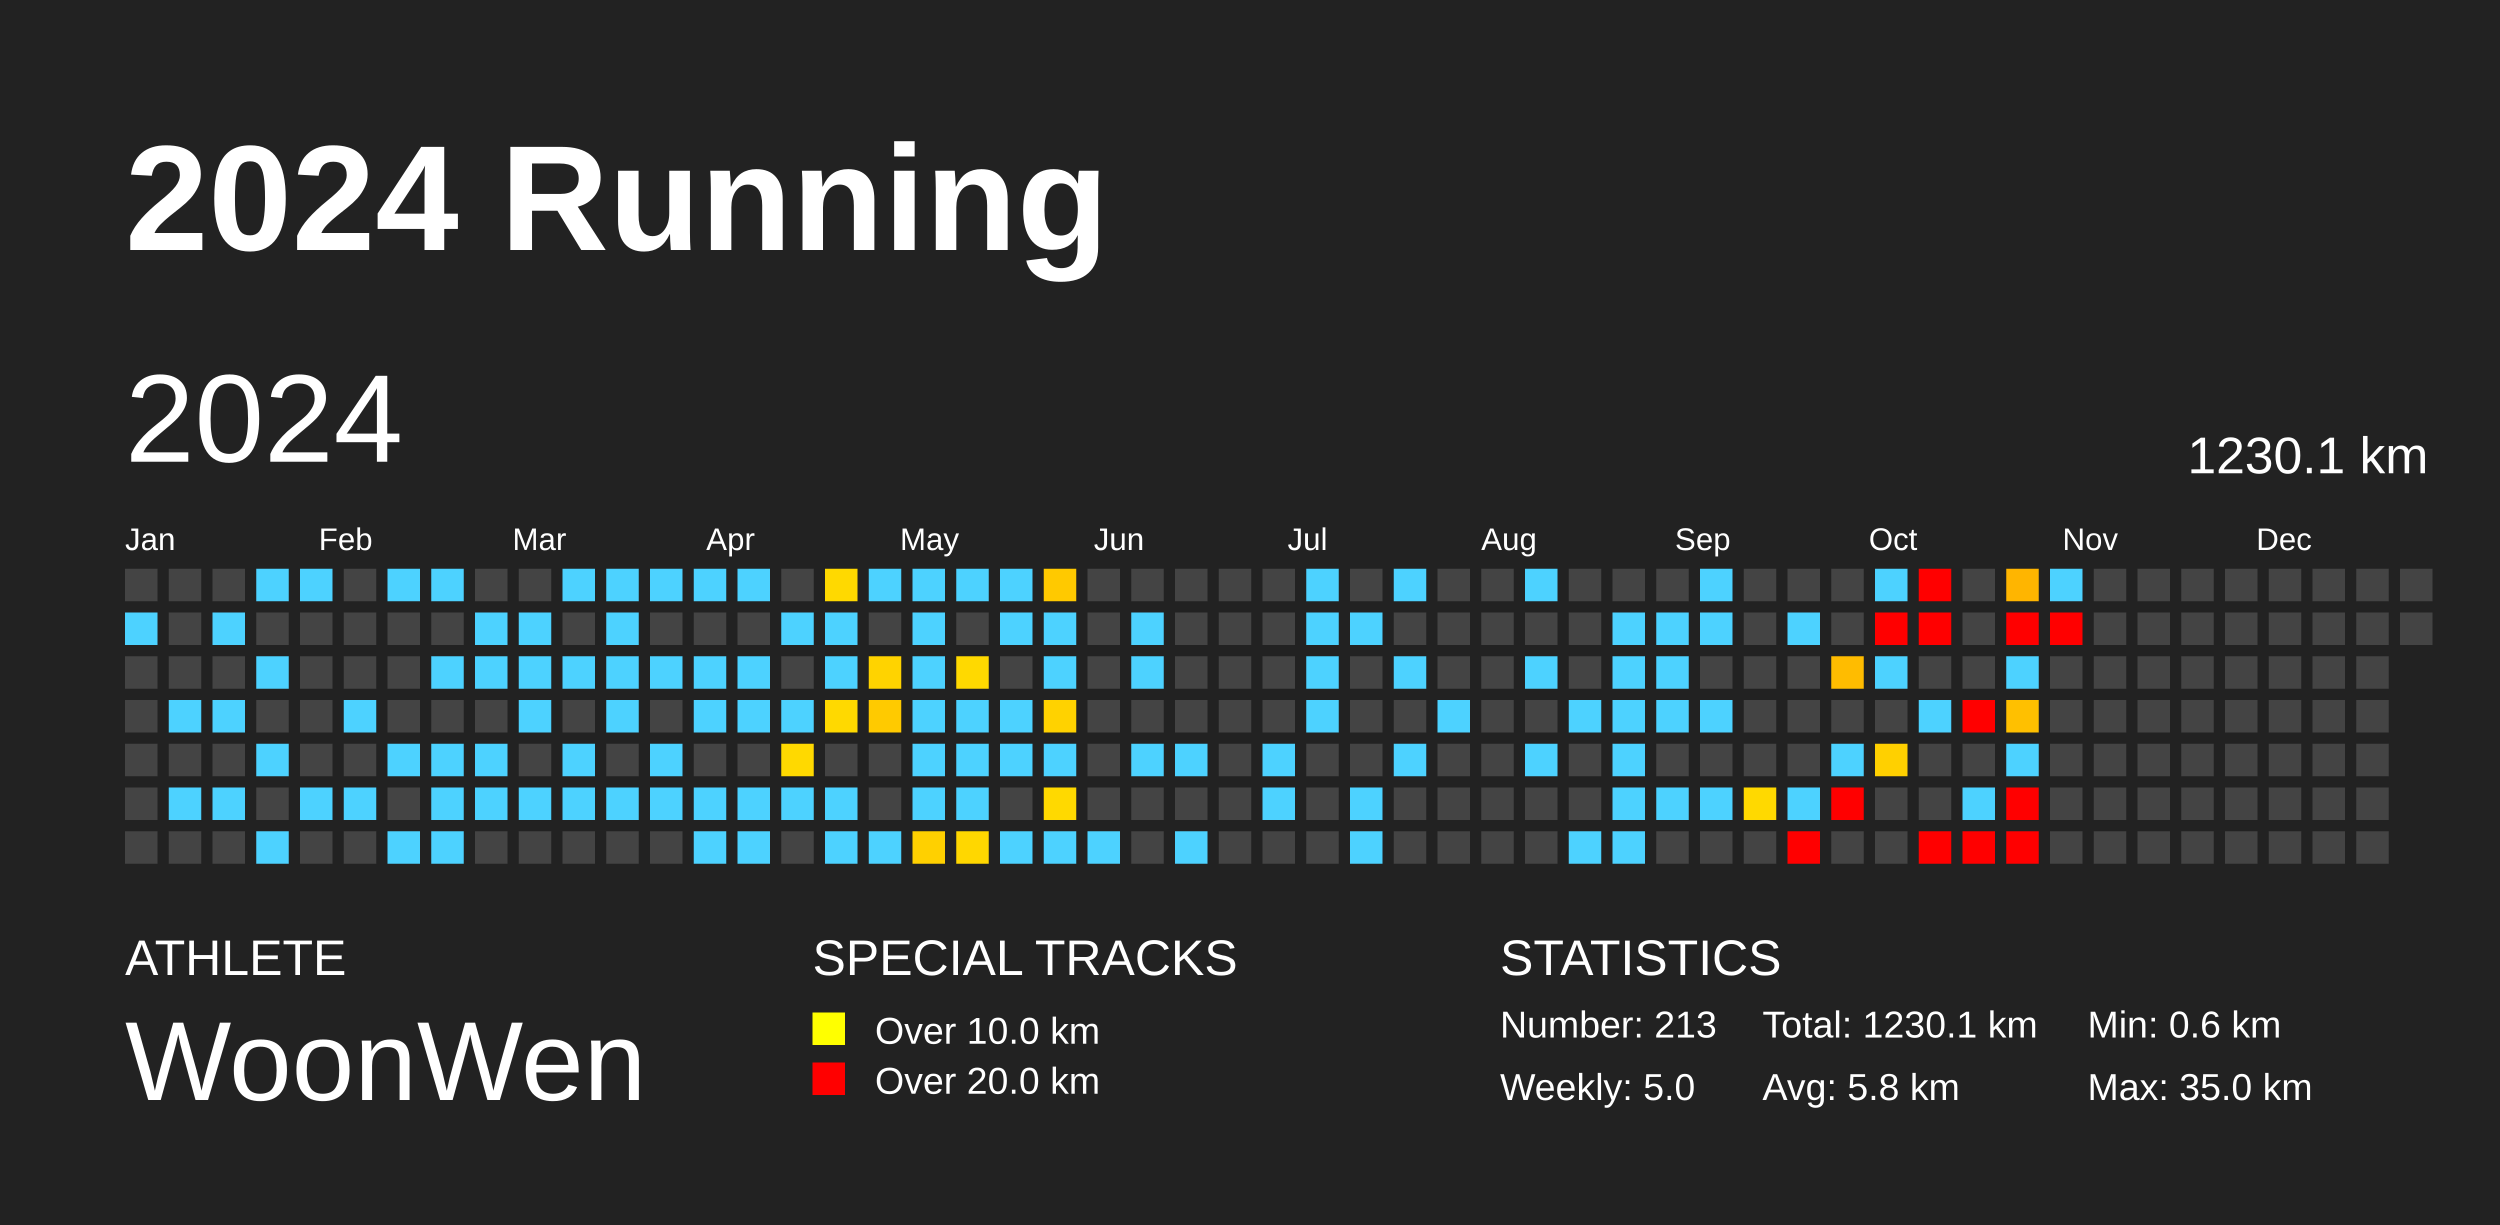
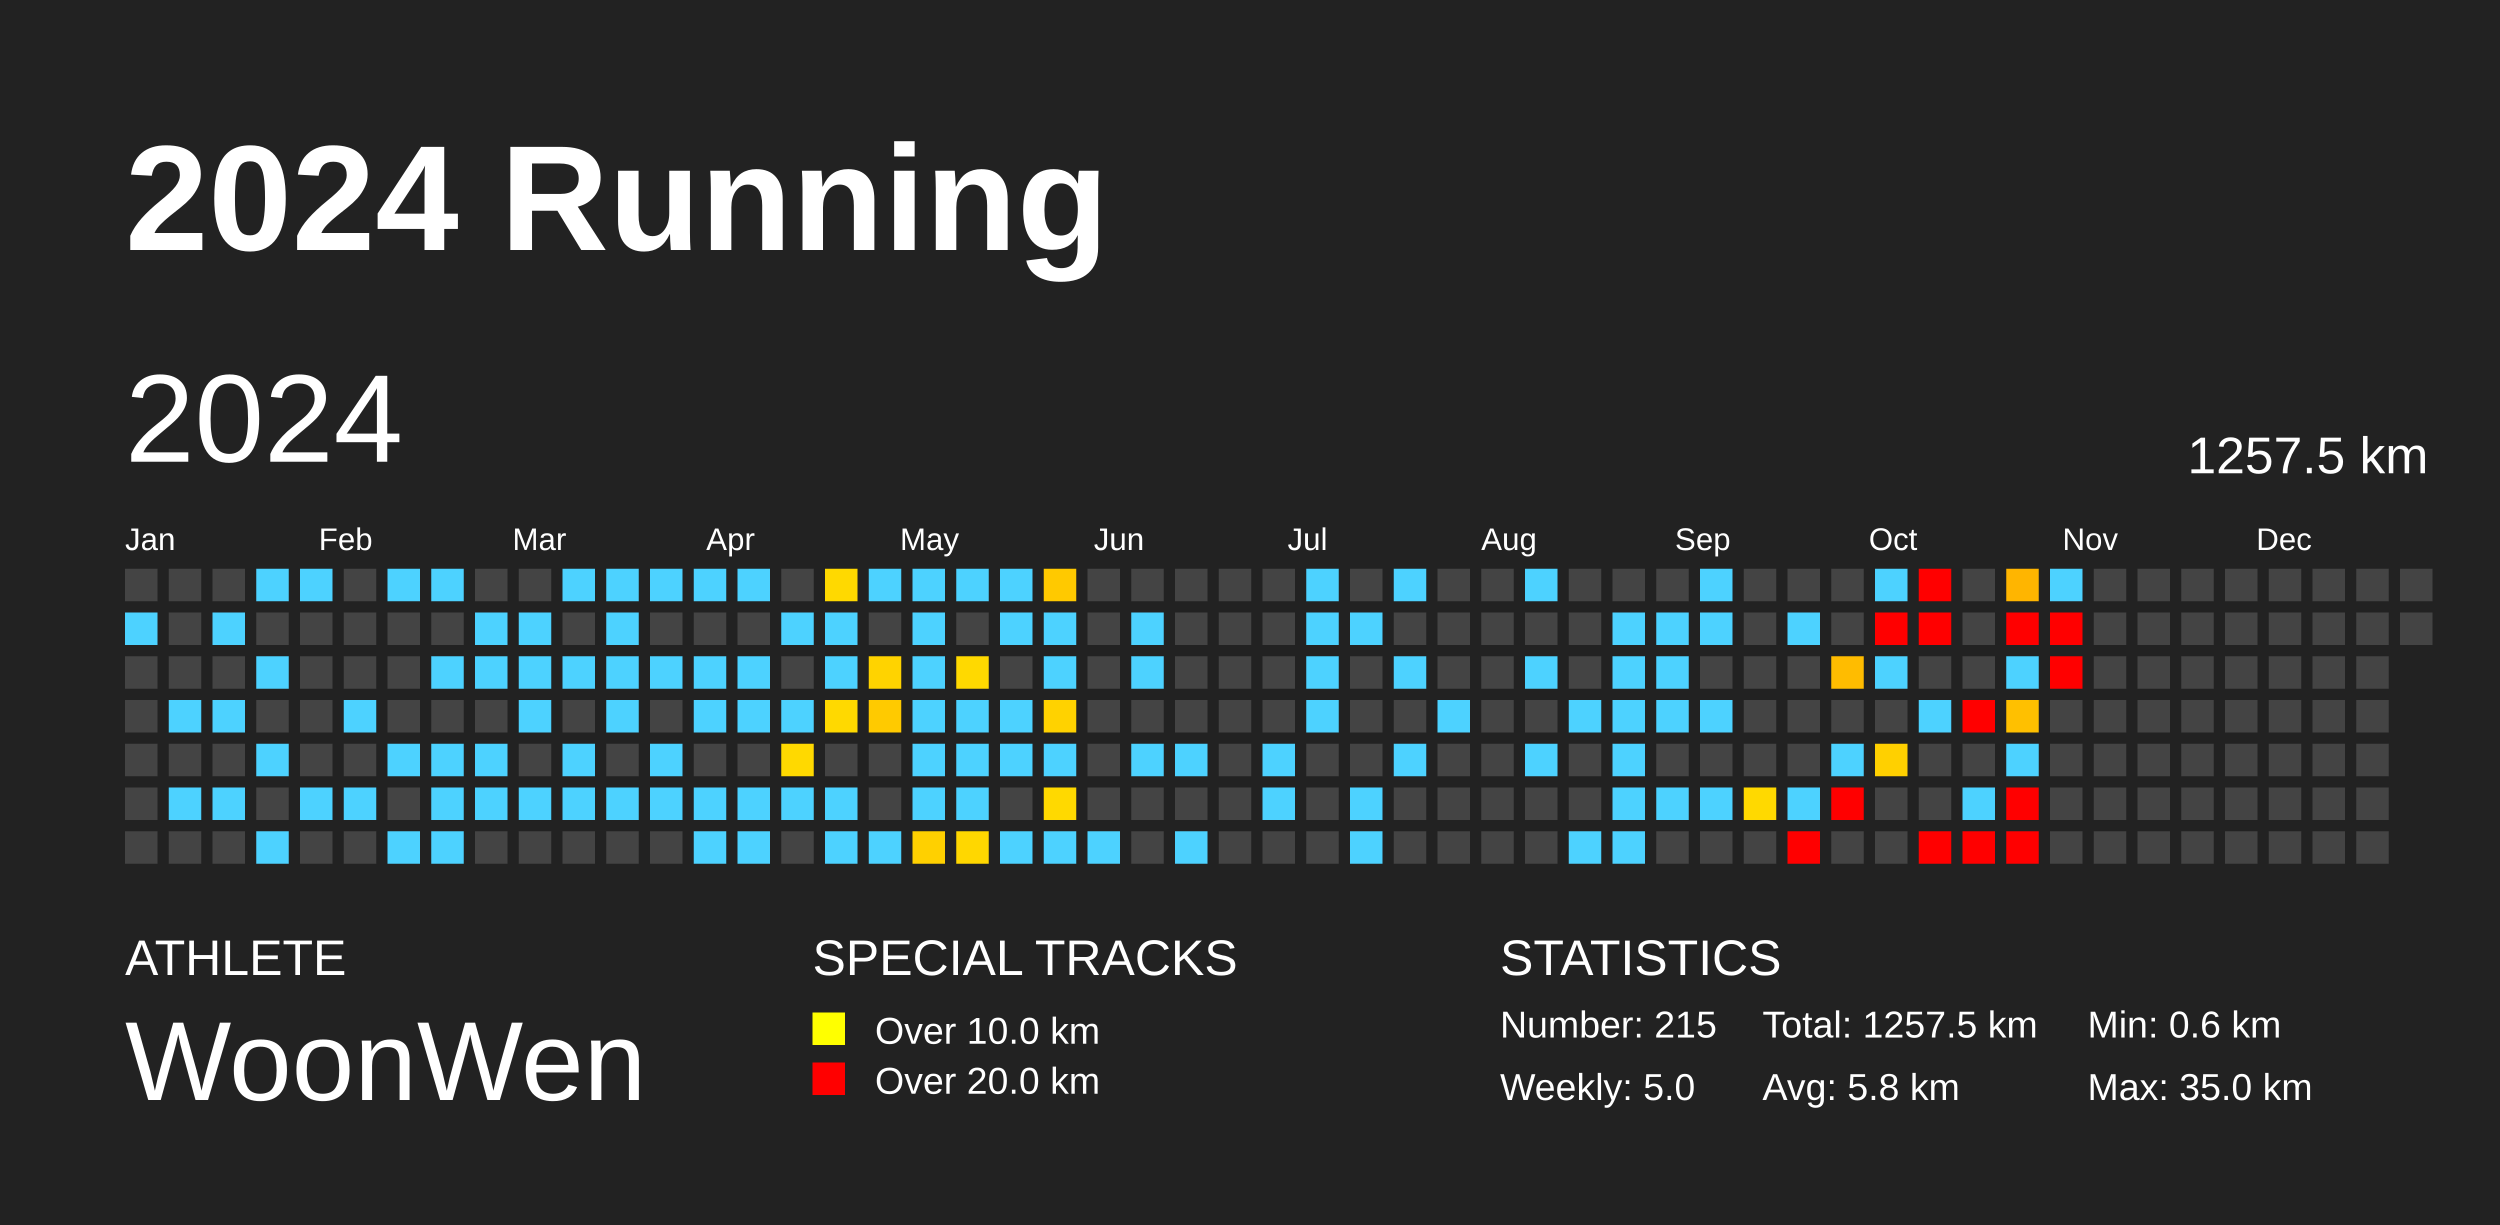
<svg xmlns="http://www.w3.org/2000/svg" baseProfile="full" height="98mm" version="1.1" viewBox="0,0,200,98" width="200mm">
  <defs />
  <rect fill="#222222" height="98" width="200" x="0" y="0" />
  <text fill="#FFFFFF" style="font-size:12px; font-family:Arial; font-weight:bold;" x="10" y="20">2024 Running</text>
  <text fill="#FFFFFF" style="font-size:4px; font-family:Arial" x="10" y="78">ATHLETE</text>
  <text fill="#FFFFFF" style="font-size:9px; font-family:Arial" x="10" y="88">WoonWen</text>
  <text fill="#FFFFFF" style="font-size:4px; font-family:Arial" x="65" y="78">SPECIAL TRACKS</text>
  <rect fill="yellow" height="2.6" width="2.6" x="65" y="81" />
  <text fill="#FFFFFF" style="font-size:3px; font-family:Arial" x="70" y="83.5">Over 10.0 km</text>
  <rect fill="red" height="2.6" width="2.6" x="65" y="85" />
  <text fill="#FFFFFF" style="font-size:3px; font-family:Arial" x="70" y="87.5">Over 20.0 km</text>
  <text fill="#FFFFFF" style="font-size:4px; font-family:Arial" x="120" y="78">STATISTICS</text>
-   <text fill="#FFFFFF" style="font-size:3px; font-family:Arial" x="120" y="83">Number: 213</text>
+   <text fill="#FFFFFF" style="font-size:3px; font-family:Arial" x="120" y="83">Number: 215</text>
  <text fill="#FFFFFF" style="font-size:3px; font-family:Arial" x="120" y="88">Weekly: 5.0</text>
-   <text fill="#FFFFFF" style="font-size:3px; font-family:Arial" x="141" y="83">Total: 1230.1 km</text>
+   <text fill="#FFFFFF" style="font-size:3px; font-family:Arial" x="141" y="83">Total: 1257.5 km</text>
  <text fill="#FFFFFF" style="font-size:3px; font-family:Arial" x="141" y="88">Avg: 5.8 km</text>
  <text fill="#FFFFFF" style="font-size:3px; font-family:Arial" x="167" y="83">Min: 0.6 km</text>
  <text fill="#FFFFFF" style="font-size:3px; font-family:Arial" x="167" y="88">Max: 35.0 km</text>
  <text dominant-baseline="hanging" fill="#FFFFFF" style="font-size:10.0px; font-family:Arial;" x="10" y="30">2024</text>
-   <text dominant-baseline="hanging" fill="#FFFFFF" style="font-size:4.125px; font-family:Arial;" x="175" y="35">1230.1 km</text>
+   <text dominant-baseline="hanging" fill="#FFFFFF" style="font-size:4.125px; font-family:Arial;" x="175" y="35">1257.5 km</text>
  <text fill="#FFFFFF" style="font-size:2.5px; font-family:Arial" x="10.0" y="44">Jan</text>
  <text fill="#FFFFFF" style="font-size:2.5px; font-family:Arial" x="25.5" y="44">Feb</text>
  <text fill="#FFFFFF" style="font-size:2.5px; font-family:Arial" x="41.0" y="44">Mar</text>
  <text fill="#FFFFFF" style="font-size:2.5px; font-family:Arial" x="56.5" y="44">Apr</text>
  <text fill="#FFFFFF" style="font-size:2.5px; font-family:Arial" x="72.0" y="44">May</text>
  <text fill="#FFFFFF" style="font-size:2.5px; font-family:Arial" x="87.5" y="44">Jun</text>
  <text fill="#FFFFFF" style="font-size:2.5px; font-family:Arial" x="103.0" y="44">Jul</text>
  <text fill="#FFFFFF" style="font-size:2.5px; font-family:Arial" x="118.5" y="44">Aug</text>
  <text fill="#FFFFFF" style="font-size:2.5px; font-family:Arial" x="134.0" y="44">Sep</text>
  <text fill="#FFFFFF" style="font-size:2.5px; font-family:Arial" x="149.5" y="44">Oct</text>
  <text fill="#FFFFFF" style="font-size:2.5px; font-family:Arial" x="165.0" y="44">Nov</text>
  <text fill="#FFFFFF" style="font-size:2.5px; font-family:Arial" x="180.5" y="44">Dec</text>
  <rect fill="#444444" height="2.6" width="2.6" x="10.0" y="45.5" />
  <rect fill="#4dd2ff" height="2.6" width="2.6" x="10.0" y="49.0" />
  <rect fill="#444444" height="2.6" width="2.6" x="10.0" y="52.5" />
  <rect fill="#444444" height="2.6" width="2.6" x="10.0" y="56.0" />
  <rect fill="#444444" height="2.6" width="2.6" x="10.0" y="59.5" />
  <rect fill="#444444" height="2.6" width="2.6" x="10.0" y="63.0" />
  <rect fill="#444444" height="2.6" width="2.6" x="10.0" y="66.5" />
  <rect fill="#444444" height="2.6" width="2.6" x="13.5" y="45.5" />
  <rect fill="#444444" height="2.6" width="2.6" x="13.5" y="49.0" />
  <rect fill="#444444" height="2.6" width="2.6" x="13.5" y="52.5" />
  <rect fill="#4dd2ff" height="2.6" width="2.6" x="13.5" y="56.0" />
  <rect fill="#444444" height="2.6" width="2.6" x="13.5" y="59.5" />
  <rect fill="#4dd2ff" height="2.6" width="2.6" x="13.5" y="63.0" />
  <rect fill="#444444" height="2.6" width="2.6" x="13.5" y="66.5" />
  <rect fill="#444444" height="2.6" width="2.6" x="17.0" y="45.5" />
  <rect fill="#4dd2ff" height="2.6" width="2.6" x="17.0" y="49.0" />
  <rect fill="#444444" height="2.6" width="2.6" x="17.0" y="52.5" />
  <rect fill="#4dd2ff" height="2.6" width="2.6" x="17.0" y="56.0" />
  <rect fill="#444444" height="2.6" width="2.6" x="17.0" y="59.5" />
  <rect fill="#4dd2ff" height="2.6" width="2.6" x="17.0" y="63.0" />
  <rect fill="#444444" height="2.6" width="2.6" x="17.0" y="66.5" />
  <rect fill="#4dd2ff" height="2.6" width="2.6" x="20.5" y="45.5" />
  <rect fill="#444444" height="2.6" width="2.6" x="20.5" y="49.0" />
  <rect fill="#4dd2ff" height="2.6" width="2.6" x="20.5" y="52.5" />
  <rect fill="#444444" height="2.6" width="2.6" x="20.5" y="56.0" />
  <rect fill="#4dd2ff" height="2.6" width="2.6" x="20.5" y="59.5" />
  <rect fill="#444444" height="2.6" width="2.6" x="20.5" y="63.0" />
  <rect fill="#4dd2ff" height="2.6" width="2.6" x="20.5" y="66.5" />
  <rect fill="#4dd2ff" height="2.6" width="2.6" x="24.0" y="45.5" />
  <rect fill="#444444" height="2.6" width="2.6" x="24.0" y="49.0" />
  <rect fill="#444444" height="2.6" width="2.6" x="24.0" y="52.5" />
  <rect fill="#444444" height="2.6" width="2.6" x="24.0" y="56.0" />
  <rect fill="#444444" height="2.6" width="2.6" x="24.0" y="59.5" />
  <rect fill="#4dd2ff" height="2.6" width="2.6" x="24.0" y="63.0" />
  <rect fill="#444444" height="2.6" width="2.6" x="24.0" y="66.5" />
  <rect fill="#444444" height="2.6" width="2.6" x="27.5" y="45.5" />
  <rect fill="#444444" height="2.6" width="2.6" x="27.5" y="49.0" />
  <rect fill="#444444" height="2.6" width="2.6" x="27.5" y="52.5" />
  <rect fill="#4dd2ff" height="2.6" width="2.6" x="27.5" y="56.0" />
  <rect fill="#444444" height="2.6" width="2.6" x="27.5" y="59.5" />
  <rect fill="#4dd2ff" height="2.6" width="2.6" x="27.5" y="63.0" />
  <rect fill="#444444" height="2.6" width="2.6" x="27.5" y="66.5" />
  <rect fill="#4dd2ff" height="2.6" width="2.6" x="31.0" y="45.5" />
  <rect fill="#444444" height="2.6" width="2.6" x="31.0" y="49.0" />
  <rect fill="#444444" height="2.6" width="2.6" x="31.0" y="52.5" />
  <rect fill="#444444" height="2.6" width="2.6" x="31.0" y="56.0" />
  <rect fill="#4dd2ff" height="2.6" width="2.6" x="31.0" y="59.5" />
  <rect fill="#444444" height="2.6" width="2.6" x="31.0" y="63.0" />
  <rect fill="#4dd2ff" height="2.6" width="2.6" x="31.0" y="66.5" />
  <rect fill="#4dd2ff" height="2.6" width="2.6" x="34.5" y="45.5" />
  <rect fill="#444444" height="2.6" width="2.6" x="34.5" y="49.0" />
  <rect fill="#4dd2ff" height="2.6" width="2.6" x="34.5" y="52.5" />
  <rect fill="#444444" height="2.6" width="2.6" x="34.5" y="56.0" />
  <rect fill="#4dd2ff" height="2.6" width="2.6" x="34.5" y="59.5" />
  <rect fill="#4dd2ff" height="2.6" width="2.6" x="34.5" y="63.0" />
  <rect fill="#4dd2ff" height="2.6" width="2.6" x="34.5" y="66.5" />
  <rect fill="#444444" height="2.6" width="2.6" x="38.0" y="45.5" />
  <rect fill="#4dd2ff" height="2.6" width="2.6" x="38.0" y="49.0" />
  <rect fill="#4dd2ff" height="2.6" width="2.6" x="38.0" y="52.5" />
  <rect fill="#444444" height="2.6" width="2.6" x="38.0" y="56.0" />
  <rect fill="#4dd2ff" height="2.6" width="2.6" x="38.0" y="59.5" />
  <rect fill="#4dd2ff" height="2.6" width="2.6" x="38.0" y="63.0" />
  <rect fill="#444444" height="2.6" width="2.6" x="38.0" y="66.5" />
  <rect fill="#444444" height="2.6" width="2.6" x="41.5" y="45.5" />
  <rect fill="#4dd2ff" height="2.6" width="2.6" x="41.5" y="49.0" />
  <rect fill="#4dd2ff" height="2.6" width="2.6" x="41.5" y="52.5" />
  <rect fill="#4dd2ff" height="2.6" width="2.6" x="41.5" y="56.0" />
  <rect fill="#444444" height="2.6" width="2.6" x="41.5" y="59.5" />
  <rect fill="#4dd2ff" height="2.6" width="2.6" x="41.5" y="63.0" />
  <rect fill="#444444" height="2.6" width="2.6" x="41.5" y="66.5" />
  <rect fill="#4dd2ff" height="2.6" width="2.6" x="45.0" y="45.5" />
  <rect fill="#444444" height="2.6" width="2.6" x="45.0" y="49.0" />
  <rect fill="#4dd2ff" height="2.6" width="2.6" x="45.0" y="52.5" />
  <rect fill="#444444" height="2.6" width="2.6" x="45.0" y="56.0" />
  <rect fill="#4dd2ff" height="2.6" width="2.6" x="45.0" y="59.5" />
  <rect fill="#4dd2ff" height="2.6" width="2.6" x="45.0" y="63.0" />
  <rect fill="#444444" height="2.6" width="2.6" x="45.0" y="66.5" />
  <rect fill="#4dd2ff" height="2.6" width="2.6" x="48.5" y="45.5" />
  <rect fill="#4dd2ff" height="2.6" width="2.6" x="48.5" y="49.0" />
  <rect fill="#4dd2ff" height="2.6" width="2.6" x="48.5" y="52.5" />
  <rect fill="#4dd2ff" height="2.6" width="2.6" x="48.5" y="56.0" />
  <rect fill="#444444" height="2.6" width="2.6" x="48.5" y="59.5" />
  <rect fill="#4dd2ff" height="2.6" width="2.6" x="48.5" y="63.0" />
  <rect fill="#444444" height="2.6" width="2.6" x="48.5" y="66.5" />
  <rect fill="#4dd2ff" height="2.6" width="2.6" x="52.0" y="45.5" />
  <rect fill="#444444" height="2.6" width="2.6" x="52.0" y="49.0" />
  <rect fill="#4dd2ff" height="2.6" width="2.6" x="52.0" y="52.5" />
  <rect fill="#444444" height="2.6" width="2.6" x="52.0" y="56.0" />
  <rect fill="#4dd2ff" height="2.6" width="2.6" x="52.0" y="59.5" />
  <rect fill="#4dd2ff" height="2.6" width="2.6" x="52.0" y="63.0" />
  <rect fill="#444444" height="2.6" width="2.6" x="52.0" y="66.5" />
  <rect fill="#4dd2ff" height="2.6" width="2.6" x="55.5" y="45.5" />
  <rect fill="#444444" height="2.6" width="2.6" x="55.5" y="49.0" />
  <rect fill="#4dd2ff" height="2.6" width="2.6" x="55.5" y="52.5" />
  <rect fill="#4dd2ff" height="2.6" width="2.6" x="55.5" y="56.0" />
  <rect fill="#444444" height="2.6" width="2.6" x="55.5" y="59.5" />
  <rect fill="#4dd2ff" height="2.6" width="2.6" x="55.5" y="63.0" />
  <rect fill="#4dd2ff" height="2.6" width="2.6" x="55.5" y="66.5" />
  <rect fill="#4dd2ff" height="2.6" width="2.6" x="59.0" y="45.5" />
  <rect fill="#444444" height="2.6" width="2.6" x="59.0" y="49.0" />
  <rect fill="#4dd2ff" height="2.6" width="2.6" x="59.0" y="52.5" />
  <rect fill="#4dd2ff" height="2.6" width="2.6" x="59.0" y="56.0" />
  <rect fill="#444444" height="2.6" width="2.6" x="59.0" y="59.5" />
  <rect fill="#4dd2ff" height="2.6" width="2.6" x="59.0" y="63.0" />
  <rect fill="#4dd2ff" height="2.6" width="2.6" x="59.0" y="66.5" />
  <rect fill="#444444" height="2.6" width="2.6" x="62.5" y="45.5" />
  <rect fill="#4dd2ff" height="2.6" width="2.6" x="62.5" y="49.0" />
  <rect fill="#444444" height="2.6" width="2.6" x="62.5" y="52.5" />
  <rect fill="#4dd2ff" height="2.6" width="2.6" x="62.5" y="56.0" />
  <rect fill="#ffd900" height="2.6" width="2.6" x="62.5" y="59.5" />
  <rect fill="#4dd2ff" height="2.6" width="2.6" x="62.5" y="63.0" />
  <rect fill="#444444" height="2.6" width="2.6" x="62.5" y="66.5" />
  <rect fill="#ffd900" height="2.6" width="2.6" x="66.0" y="45.5" />
  <rect fill="#4dd2ff" height="2.6" width="2.6" x="66.0" y="49.0" />
  <rect fill="#4dd2ff" height="2.6" width="2.6" x="66.0" y="52.5" />
  <rect fill="#ffd900" height="2.6" width="2.6" x="66.0" y="56.0" />
  <rect fill="#444444" height="2.6" width="2.6" x="66.0" y="59.5" />
  <rect fill="#4dd2ff" height="2.6" width="2.6" x="66.0" y="63.0" />
  <rect fill="#4dd2ff" height="2.6" width="2.6" x="66.0" y="66.5" />
  <rect fill="#4dd2ff" height="2.6" width="2.6" x="69.5" y="45.5" />
  <rect fill="#444444" height="2.6" width="2.6" x="69.5" y="49.0" />
  <rect fill="#ffd300" height="2.6" width="2.6" x="69.5" y="52.5" />
  <rect fill="#ffca00" height="2.6" width="2.6" x="69.5" y="56.0" />
  <rect fill="#444444" height="2.6" width="2.6" x="69.5" y="59.5" />
  <rect fill="#444444" height="2.6" width="2.6" x="69.5" y="63.0" />
  <rect fill="#4dd2ff" height="2.6" width="2.6" x="69.5" y="66.5" />
  <rect fill="#4dd2ff" height="2.6" width="2.6" x="73.0" y="45.5" />
  <rect fill="#4dd2ff" height="2.6" width="2.6" x="73.0" y="49.0" />
  <rect fill="#4dd2ff" height="2.6" width="2.6" x="73.0" y="52.5" />
  <rect fill="#4dd2ff" height="2.6" width="2.6" x="73.0" y="56.0" />
  <rect fill="#4dd2ff" height="2.6" width="2.6" x="73.0" y="59.5" />
  <rect fill="#4dd2ff" height="2.6" width="2.6" x="73.0" y="63.0" />
  <rect fill="#ffd000" height="2.6" width="2.6" x="73.0" y="66.5" />
  <rect fill="#4dd2ff" height="2.6" width="2.6" x="76.5" y="45.5" />
  <rect fill="#444444" height="2.6" width="2.6" x="76.5" y="49.0" />
  <rect fill="#ffd900" height="2.6" width="2.6" x="76.5" y="52.5" />
  <rect fill="#4dd2ff" height="2.6" width="2.6" x="76.5" y="56.0" />
  <rect fill="#4dd2ff" height="2.6" width="2.6" x="76.5" y="59.5" />
  <rect fill="#4dd2ff" height="2.6" width="2.6" x="76.5" y="63.0" />
  <rect fill="#ffd700" height="2.6" width="2.6" x="76.5" y="66.5" />
  <rect fill="#4dd2ff" height="2.6" width="2.6" x="80.0" y="45.5" />
  <rect fill="#4dd2ff" height="2.6" width="2.6" x="80.0" y="49.0" />
  <rect fill="#444444" height="2.6" width="2.6" x="80.0" y="52.5" />
  <rect fill="#4dd2ff" height="2.6" width="2.6" x="80.0" y="56.0" />
  <rect fill="#4dd2ff" height="2.6" width="2.6" x="80.0" y="59.5" />
  <rect fill="#444444" height="2.6" width="2.6" x="80.0" y="63.0" />
  <rect fill="#4dd2ff" height="2.6" width="2.6" x="80.0" y="66.5" />
  <rect fill="#ffc900" height="2.6" width="2.6" x="83.5" y="45.5" />
  <rect fill="#4dd2ff" height="2.6" width="2.6" x="83.5" y="49.0" />
  <rect fill="#4dd2ff" height="2.6" width="2.6" x="83.5" y="52.5" />
  <rect fill="#ffd200" height="2.6" width="2.6" x="83.5" y="56.0" />
  <rect fill="#4dd2ff" height="2.6" width="2.6" x="83.5" y="59.5" />
  <rect fill="#ffd900" height="2.6" width="2.6" x="83.5" y="63.0" />
  <rect fill="#4dd2ff" height="2.6" width="2.6" x="83.5" y="66.5" />
  <rect fill="#444444" height="2.6" width="2.6" x="87.0" y="45.5" />
  <rect fill="#444444" height="2.6" width="2.6" x="87.0" y="49.0" />
  <rect fill="#444444" height="2.6" width="2.6" x="87.0" y="52.5" />
  <rect fill="#444444" height="2.6" width="2.6" x="87.0" y="56.0" />
  <rect fill="#444444" height="2.6" width="2.6" x="87.0" y="59.5" />
  <rect fill="#444444" height="2.6" width="2.6" x="87.0" y="63.0" />
  <rect fill="#4dd2ff" height="2.6" width="2.6" x="87.0" y="66.5" />
  <rect fill="#444444" height="2.6" width="2.6" x="90.5" y="45.5" />
  <rect fill="#4dd2ff" height="2.6" width="2.6" x="90.5" y="49.0" />
  <rect fill="#4dd2ff" height="2.6" width="2.6" x="90.5" y="52.5" />
  <rect fill="#444444" height="2.6" width="2.6" x="90.5" y="56.0" />
  <rect fill="#4dd2ff" height="2.6" width="2.6" x="90.5" y="59.5" />
  <rect fill="#444444" height="2.6" width="2.6" x="90.5" y="63.0" />
  <rect fill="#444444" height="2.6" width="2.6" x="90.5" y="66.5" />
  <rect fill="#444444" height="2.6" width="2.6" x="94.0" y="45.5" />
  <rect fill="#444444" height="2.6" width="2.6" x="94.0" y="49.0" />
  <rect fill="#444444" height="2.6" width="2.6" x="94.0" y="52.5" />
  <rect fill="#444444" height="2.6" width="2.6" x="94.0" y="56.0" />
  <rect fill="#4dd2ff" height="2.6" width="2.6" x="94.0" y="59.5" />
  <rect fill="#444444" height="2.6" width="2.6" x="94.0" y="63.0" />
  <rect fill="#4dd2ff" height="2.6" width="2.6" x="94.0" y="66.5" />
  <rect fill="#444444" height="2.6" width="2.6" x="97.5" y="45.5" />
  <rect fill="#444444" height="2.6" width="2.6" x="97.5" y="49.0" />
  <rect fill="#444444" height="2.6" width="2.6" x="97.5" y="52.5" />
  <rect fill="#444444" height="2.6" width="2.6" x="97.5" y="56.0" />
  <rect fill="#444444" height="2.6" width="2.6" x="97.5" y="59.5" />
  <rect fill="#444444" height="2.6" width="2.6" x="97.5" y="63.0" />
  <rect fill="#444444" height="2.6" width="2.6" x="97.5" y="66.5" />
  <rect fill="#444444" height="2.6" width="2.6" x="101.0" y="45.5" />
  <rect fill="#444444" height="2.6" width="2.6" x="101.0" y="49.0" />
  <rect fill="#444444" height="2.6" width="2.6" x="101.0" y="52.5" />
  <rect fill="#444444" height="2.6" width="2.6" x="101.0" y="56.0" />
  <rect fill="#4dd2ff" height="2.6" width="2.6" x="101.0" y="59.5" />
  <rect fill="#4dd2ff" height="2.6" width="2.6" x="101.0" y="63.0" />
  <rect fill="#444444" height="2.6" width="2.6" x="101.0" y="66.5" />
  <rect fill="#4dd2ff" height="2.6" width="2.6" x="104.5" y="45.5" />
  <rect fill="#4dd2ff" height="2.6" width="2.6" x="104.5" y="49.0" />
  <rect fill="#4dd2ff" height="2.6" width="2.6" x="104.5" y="52.5" />
  <rect fill="#4dd2ff" height="2.6" width="2.6" x="104.5" y="56.0" />
  <rect fill="#444444" height="2.6" width="2.6" x="104.5" y="59.5" />
  <rect fill="#444444" height="2.6" width="2.6" x="104.5" y="63.0" />
  <rect fill="#444444" height="2.6" width="2.6" x="104.5" y="66.5" />
  <rect fill="#444444" height="2.6" width="2.6" x="108.0" y="45.5" />
  <rect fill="#4dd2ff" height="2.6" width="2.6" x="108.0" y="49.0" />
  <rect fill="#444444" height="2.6" width="2.6" x="108.0" y="52.5" />
  <rect fill="#444444" height="2.6" width="2.6" x="108.0" y="56.0" />
  <rect fill="#444444" height="2.6" width="2.6" x="108.0" y="59.5" />
  <rect fill="#4dd2ff" height="2.6" width="2.6" x="108.0" y="63.0" />
  <rect fill="#4dd2ff" height="2.6" width="2.6" x="108.0" y="66.5" />
  <rect fill="#4dd2ff" height="2.6" width="2.6" x="111.5" y="45.5" />
  <rect fill="#444444" height="2.6" width="2.6" x="111.5" y="49.0" />
  <rect fill="#4dd2ff" height="2.6" width="2.6" x="111.5" y="52.5" />
  <rect fill="#444444" height="2.6" width="2.6" x="111.5" y="56.0" />
  <rect fill="#4dd2ff" height="2.6" width="2.6" x="111.5" y="59.5" />
  <rect fill="#444444" height="2.6" width="2.6" x="111.5" y="63.0" />
  <rect fill="#444444" height="2.6" width="2.6" x="111.5" y="66.5" />
  <rect fill="#444444" height="2.6" width="2.6" x="115.0" y="45.5" />
  <rect fill="#444444" height="2.6" width="2.6" x="115.0" y="49.0" />
  <rect fill="#444444" height="2.6" width="2.6" x="115.0" y="52.5" />
  <rect fill="#4dd2ff" height="2.6" width="2.6" x="115.0" y="56.0" />
  <rect fill="#444444" height="2.6" width="2.6" x="115.0" y="59.5" />
  <rect fill="#444444" height="2.6" width="2.6" x="115.0" y="63.0" />
  <rect fill="#444444" height="2.6" width="2.6" x="115.0" y="66.5" />
  <rect fill="#444444" height="2.6" width="2.6" x="118.5" y="45.5" />
  <rect fill="#444444" height="2.6" width="2.6" x="118.5" y="49.0" />
  <rect fill="#444444" height="2.6" width="2.6" x="118.5" y="52.5" />
  <rect fill="#444444" height="2.6" width="2.6" x="118.5" y="56.0" />
  <rect fill="#444444" height="2.6" width="2.6" x="118.5" y="59.5" />
  <rect fill="#444444" height="2.6" width="2.6" x="118.5" y="63.0" />
  <rect fill="#444444" height="2.6" width="2.6" x="118.5" y="66.5" />
  <rect fill="#4dd2ff" height="2.6" width="2.6" x="122.0" y="45.5" />
  <rect fill="#444444" height="2.6" width="2.6" x="122.0" y="49.0" />
  <rect fill="#4dd2ff" height="2.6" width="2.6" x="122.0" y="52.5" />
  <rect fill="#444444" height="2.6" width="2.6" x="122.0" y="56.0" />
  <rect fill="#4dd2ff" height="2.6" width="2.6" x="122.0" y="59.5" />
  <rect fill="#444444" height="2.6" width="2.6" x="122.0" y="63.0" />
  <rect fill="#444444" height="2.6" width="2.6" x="122.0" y="66.5" />
  <rect fill="#444444" height="2.6" width="2.6" x="125.5" y="45.5" />
  <rect fill="#444444" height="2.6" width="2.6" x="125.5" y="49.0" />
  <rect fill="#444444" height="2.6" width="2.6" x="125.5" y="52.5" />
  <rect fill="#4dd2ff" height="2.6" width="2.6" x="125.5" y="56.0" />
  <rect fill="#444444" height="2.6" width="2.6" x="125.5" y="59.5" />
  <rect fill="#444444" height="2.6" width="2.6" x="125.5" y="63.0" />
  <rect fill="#4dd2ff" height="2.6" width="2.6" x="125.5" y="66.5" />
  <rect fill="#444444" height="2.6" width="2.6" x="129.0" y="45.5" />
  <rect fill="#4dd2ff" height="2.6" width="2.6" x="129.0" y="49.0" />
  <rect fill="#4dd2ff" height="2.6" width="2.6" x="129.0" y="52.5" />
  <rect fill="#4dd2ff" height="2.6" width="2.6" x="129.0" y="56.0" />
  <rect fill="#4dd2ff" height="2.6" width="2.6" x="129.0" y="59.5" />
  <rect fill="#4dd2ff" height="2.6" width="2.6" x="129.0" y="63.0" />
  <rect fill="#4dd2ff" height="2.6" width="2.6" x="129.0" y="66.5" />
  <rect fill="#444444" height="2.6" width="2.6" x="132.5" y="45.5" />
  <rect fill="#4dd2ff" height="2.6" width="2.6" x="132.5" y="49.0" />
  <rect fill="#4dd2ff" height="2.6" width="2.6" x="132.5" y="52.5" />
  <rect fill="#4dd2ff" height="2.6" width="2.6" x="132.5" y="56.0" />
  <rect fill="#444444" height="2.6" width="2.6" x="132.5" y="59.5" />
  <rect fill="#4dd2ff" height="2.6" width="2.6" x="132.5" y="63.0" />
  <rect fill="#444444" height="2.6" width="2.6" x="132.5" y="66.5" />
  <rect fill="#4dd2ff" height="2.6" width="2.6" x="136.0" y="45.5" />
  <rect fill="#4dd2ff" height="2.6" width="2.6" x="136.0" y="49.0" />
  <rect fill="#444444" height="2.6" width="2.6" x="136.0" y="52.5" />
  <rect fill="#4dd2ff" height="2.6" width="2.6" x="136.0" y="56.0" />
  <rect fill="#444444" height="2.6" width="2.6" x="136.0" y="59.5" />
  <rect fill="#4dd2ff" height="2.6" width="2.6" x="136.0" y="63.0" />
  <rect fill="#444444" height="2.6" width="2.6" x="136.0" y="66.5" />
  <rect fill="#444444" height="2.6" width="2.6" x="139.5" y="45.5" />
  <rect fill="#444444" height="2.6" width="2.6" x="139.5" y="49.0" />
  <rect fill="#444444" height="2.6" width="2.6" x="139.5" y="52.5" />
  <rect fill="#444444" height="2.6" width="2.6" x="139.5" y="56.0" />
  <rect fill="#444444" height="2.6" width="2.6" x="139.5" y="59.5" />
  <rect fill="#ffd900" height="2.6" width="2.6" x="139.5" y="63.0" />
  <rect fill="#444444" height="2.6" width="2.6" x="139.5" y="66.5" />
  <rect fill="#444444" height="2.6" width="2.6" x="143.0" y="45.5" />
  <rect fill="#4dd2ff" height="2.6" width="2.6" x="143.0" y="49.0" />
  <rect fill="#444444" height="2.6" width="2.6" x="143.0" y="52.5" />
  <rect fill="#444444" height="2.6" width="2.6" x="143.0" y="56.0" />
  <rect fill="#444444" height="2.6" width="2.6" x="143.0" y="59.5" />
  <rect fill="#4dd2ff" height="2.6" width="2.6" x="143.0" y="63.0" />
  <rect fill="red" height="2.6" width="2.6" x="143.0" y="66.5" />
  <rect fill="#444444" height="2.6" width="2.6" x="146.5" y="45.5" />
  <rect fill="#444444" height="2.6" width="2.6" x="146.5" y="49.0" />
  <rect fill="#ffbc00" height="2.6" width="2.6" x="146.5" y="52.5" />
  <rect fill="#444444" height="2.6" width="2.6" x="146.5" y="56.0" />
  <rect fill="#4dd2ff" height="2.6" width="2.6" x="146.5" y="59.5" />
  <rect fill="red" height="2.6" width="2.6" x="146.5" y="63.0" />
  <rect fill="#444444" height="2.6" width="2.6" x="146.5" y="66.5" />
  <rect fill="#4dd2ff" height="2.6" width="2.6" x="150.0" y="45.5" />
  <rect fill="red" height="2.6" width="2.6" x="150.0" y="49.0" />
  <rect fill="#4dd2ff" height="2.6" width="2.6" x="150.0" y="52.5" />
  <rect fill="#444444" height="2.6" width="2.6" x="150.0" y="56.0" />
  <rect fill="#ffd000" height="2.6" width="2.6" x="150.0" y="59.5" />
  <rect fill="#444444" height="2.6" width="2.6" x="150.0" y="63.0" />
  <rect fill="#444444" height="2.6" width="2.6" x="150.0" y="66.5" />
  <rect fill="red" height="2.6" width="2.6" x="153.5" y="45.5" />
  <rect fill="red" height="2.6" width="2.6" x="153.5" y="49.0" />
  <rect fill="#444444" height="2.6" width="2.6" x="153.5" y="52.5" />
  <rect fill="#4dd2ff" height="2.6" width="2.6" x="153.5" y="56.0" />
  <rect fill="#444444" height="2.6" width="2.6" x="153.5" y="59.5" />
  <rect fill="#444444" height="2.6" width="2.6" x="153.5" y="63.0" />
  <rect fill="red" height="2.6" width="2.6" x="153.5" y="66.5" />
  <rect fill="#444444" height="2.6" width="2.6" x="157.0" y="45.5" />
  <rect fill="#444444" height="2.6" width="2.6" x="157.0" y="49.0" />
  <rect fill="#444444" height="2.6" width="2.6" x="157.0" y="52.5" />
  <rect fill="red" height="2.6" width="2.6" x="157.0" y="56.0" />
  <rect fill="#444444" height="2.6" width="2.6" x="157.0" y="59.5" />
  <rect fill="#4dd2ff" height="2.6" width="2.6" x="157.0" y="63.0" />
  <rect fill="red" height="2.6" width="2.6" x="157.0" y="66.5" />
  <rect fill="#ffb500" height="2.6" width="2.6" x="160.5" y="45.5" />
  <rect fill="red" height="2.6" width="2.6" x="160.5" y="49.0" />
  <rect fill="#4dd2ff" height="2.6" width="2.6" x="160.5" y="52.5" />
  <rect fill="#ffc000" height="2.6" width="2.6" x="160.5" y="56.0" />
  <rect fill="#4dd2ff" height="2.6" width="2.6" x="160.5" y="59.5" />
  <rect fill="red" height="2.6" width="2.6" x="160.5" y="63.0" />
  <rect fill="red" height="2.6" width="2.6" x="160.5" y="66.5" />
  <rect fill="#4dd2ff" height="2.6" width="2.6" x="164.0" y="45.5" />
  <rect fill="red" height="2.6" width="2.6" x="164.0" y="49.0" />
-   <rect fill="#444444" height="2.6" width="2.6" x="164.0" y="52.5" />
+   <rect fill="red" height="2.6" width="2.6" x="164.0" y="52.5" />
  <rect fill="#444444" height="2.6" width="2.6" x="164.0" y="56.0" />
  <rect fill="#444444" height="2.6" width="2.6" x="164.0" y="59.5" />
  <rect fill="#444444" height="2.6" width="2.6" x="164.0" y="63.0" />
  <rect fill="#444444" height="2.6" width="2.6" x="164.0" y="66.5" />
  <rect fill="#444444" height="2.6" width="2.6" x="167.5" y="45.5" />
  <rect fill="#444444" height="2.6" width="2.6" x="167.5" y="49.0" />
  <rect fill="#444444" height="2.6" width="2.6" x="167.5" y="52.5" />
  <rect fill="#444444" height="2.6" width="2.6" x="167.5" y="56.0" />
  <rect fill="#444444" height="2.6" width="2.6" x="167.5" y="59.5" />
  <rect fill="#444444" height="2.6" width="2.6" x="167.5" y="63.0" />
  <rect fill="#444444" height="2.6" width="2.6" x="167.5" y="66.5" />
  <rect fill="#444444" height="2.6" width="2.6" x="171.0" y="45.5" />
  <rect fill="#444444" height="2.6" width="2.6" x="171.0" y="49.0" />
  <rect fill="#444444" height="2.6" width="2.6" x="171.0" y="52.5" />
  <rect fill="#444444" height="2.6" width="2.6" x="171.0" y="56.0" />
  <rect fill="#444444" height="2.6" width="2.6" x="171.0" y="59.5" />
  <rect fill="#444444" height="2.6" width="2.6" x="171.0" y="63.0" />
  <rect fill="#444444" height="2.6" width="2.6" x="171.0" y="66.5" />
  <rect fill="#444444" height="2.6" width="2.6" x="174.5" y="45.5" />
  <rect fill="#444444" height="2.6" width="2.6" x="174.5" y="49.0" />
  <rect fill="#444444" height="2.6" width="2.6" x="174.5" y="52.5" />
  <rect fill="#444444" height="2.6" width="2.6" x="174.5" y="56.0" />
  <rect fill="#444444" height="2.6" width="2.6" x="174.5" y="59.5" />
  <rect fill="#444444" height="2.6" width="2.6" x="174.5" y="63.0" />
  <rect fill="#444444" height="2.6" width="2.6" x="174.5" y="66.5" />
  <rect fill="#444444" height="2.6" width="2.6" x="178.0" y="45.5" />
  <rect fill="#444444" height="2.6" width="2.6" x="178.0" y="49.0" />
  <rect fill="#444444" height="2.6" width="2.6" x="178.0" y="52.5" />
  <rect fill="#444444" height="2.6" width="2.6" x="178.0" y="56.0" />
  <rect fill="#444444" height="2.6" width="2.6" x="178.0" y="59.5" />
  <rect fill="#444444" height="2.6" width="2.6" x="178.0" y="63.0" />
  <rect fill="#444444" height="2.6" width="2.6" x="178.0" y="66.5" />
  <rect fill="#444444" height="2.6" width="2.6" x="181.5" y="45.5" />
  <rect fill="#444444" height="2.6" width="2.6" x="181.5" y="49.0" />
  <rect fill="#444444" height="2.6" width="2.6" x="181.5" y="52.5" />
  <rect fill="#444444" height="2.6" width="2.6" x="181.5" y="56.0" />
  <rect fill="#444444" height="2.6" width="2.6" x="181.5" y="59.5" />
  <rect fill="#444444" height="2.6" width="2.6" x="181.5" y="63.0" />
  <rect fill="#444444" height="2.6" width="2.6" x="181.5" y="66.5" />
  <rect fill="#444444" height="2.6" width="2.6" x="185.0" y="45.5" />
  <rect fill="#444444" height="2.6" width="2.6" x="185.0" y="49.0" />
  <rect fill="#444444" height="2.6" width="2.6" x="185.0" y="52.5" />
  <rect fill="#444444" height="2.6" width="2.6" x="185.0" y="56.0" />
  <rect fill="#444444" height="2.6" width="2.6" x="185.0" y="59.5" />
  <rect fill="#444444" height="2.6" width="2.6" x="185.0" y="63.0" />
  <rect fill="#444444" height="2.6" width="2.6" x="185.0" y="66.5" />
  <rect fill="#444444" height="2.6" width="2.6" x="188.5" y="45.5" />
  <rect fill="#444444" height="2.6" width="2.6" x="188.5" y="49.0" />
  <rect fill="#444444" height="2.6" width="2.6" x="188.5" y="52.5" />
  <rect fill="#444444" height="2.6" width="2.6" x="188.5" y="56.0" />
  <rect fill="#444444" height="2.6" width="2.6" x="188.5" y="59.5" />
  <rect fill="#444444" height="2.6" width="2.6" x="188.5" y="63.0" />
  <rect fill="#444444" height="2.6" width="2.6" x="188.5" y="66.5" />
  <rect fill="#444444" height="2.6" width="2.6" x="192.0" y="45.5" />
  <rect fill="#444444" height="2.6" width="2.6" x="192.0" y="49.0" />
</svg>
